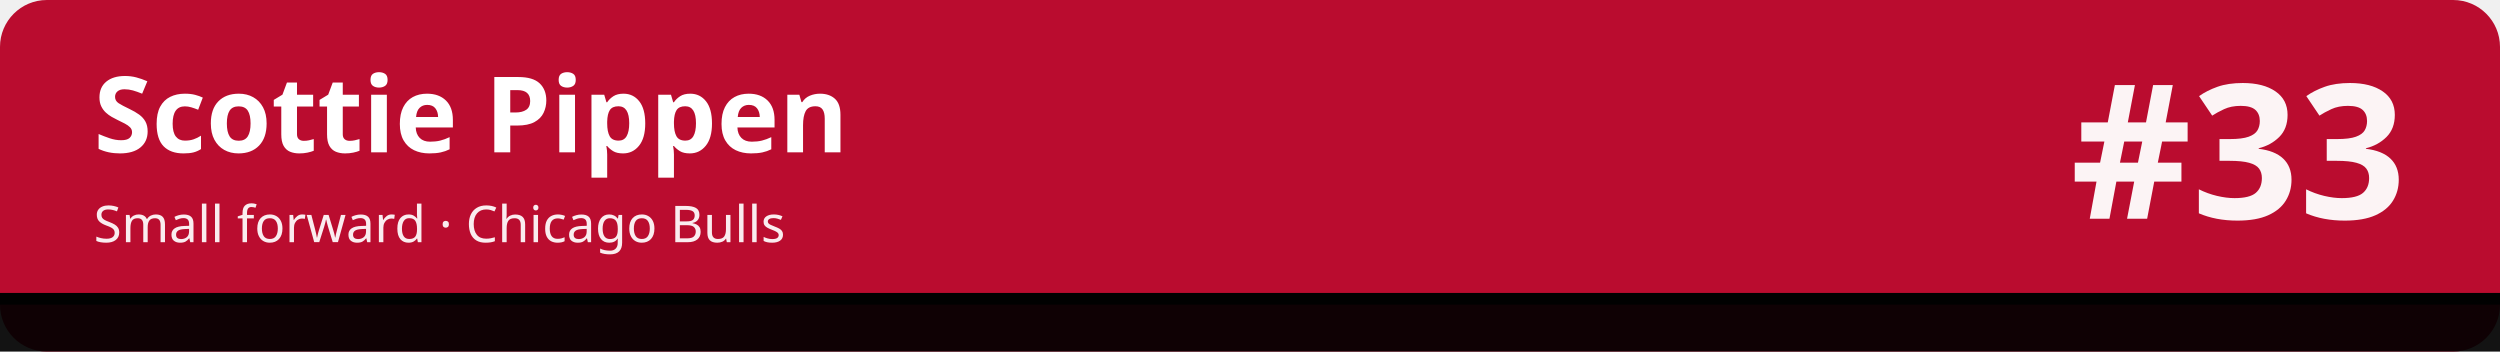
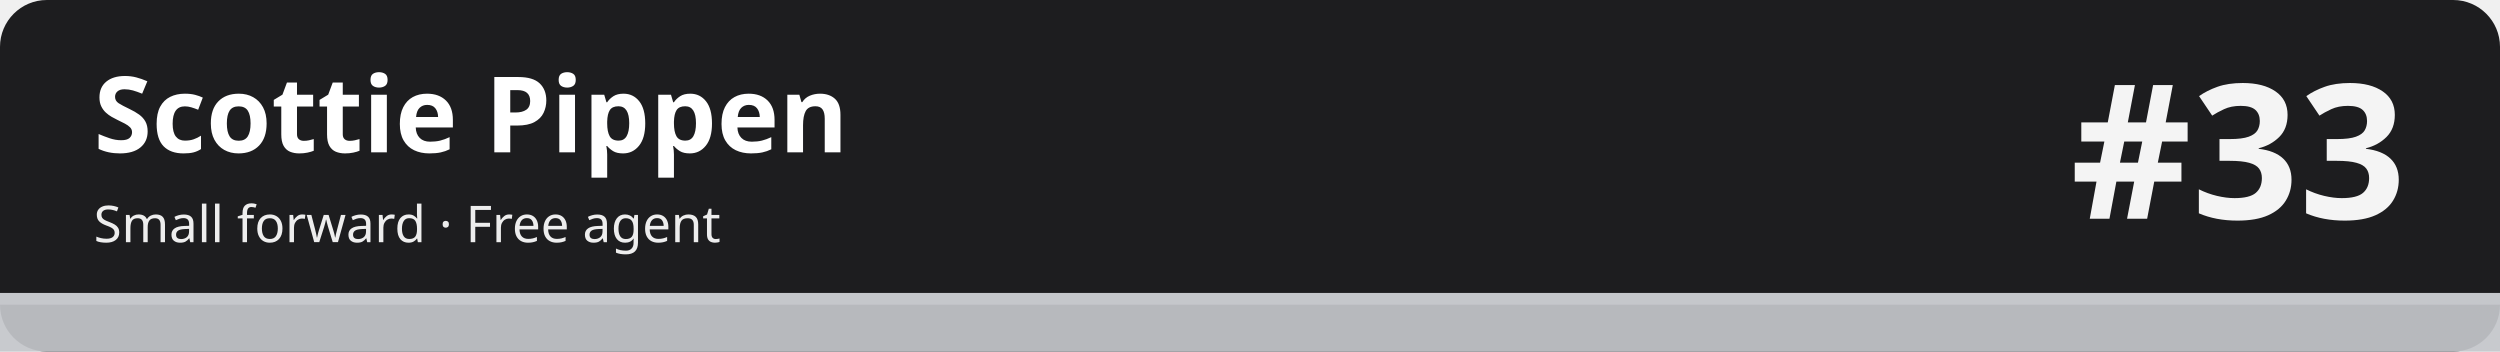
<svg xmlns="http://www.w3.org/2000/svg" width="1280" height="180" viewBox="0 0 1280 180" role="img" aria-labelledby="t d">
-   <rect width="1280" height="180" rx="24" fill="#ba0c2f" />
-   <rect x="0" y="150" width="1280" height="30" fill="#010101" fill-opacity=".92" />
-   <rect x="0" y="150" width="1280" height="6" fill="#010101" />
+   <rect width="1280" height="180" rx="24" fill="#1d1d1f" />
+   <rect x="0" y="150" width="1280" height="30" fill="#c5c7cb" fill-opacity=".92" />
+   <rect x="0" y="150" width="1280" height="6" fill="#c5c7cb" />
  <text x="48" y="78" font-family="sans-serif" font-size="54" font-weight="700" fill="#ffffff">Scottie Pippen</text>
-   <text x="48" y="124" font-family="sans-serif" font-size="26" fill="#ffffff" fill-opacity=".92">Small forward · Chicago Bulls</text>
+   <text x="48" y="124" font-family="sans-serif" font-size="26" fill="#ffffff" fill-opacity=".92">Small forward · Free agent</text>
  <text x="1232" y="112" font-family="sans-serif" font-size="96" font-weight="800" fill="#ffffff" fill-opacity=".95" text-anchor="end">#33</text>
</svg>
